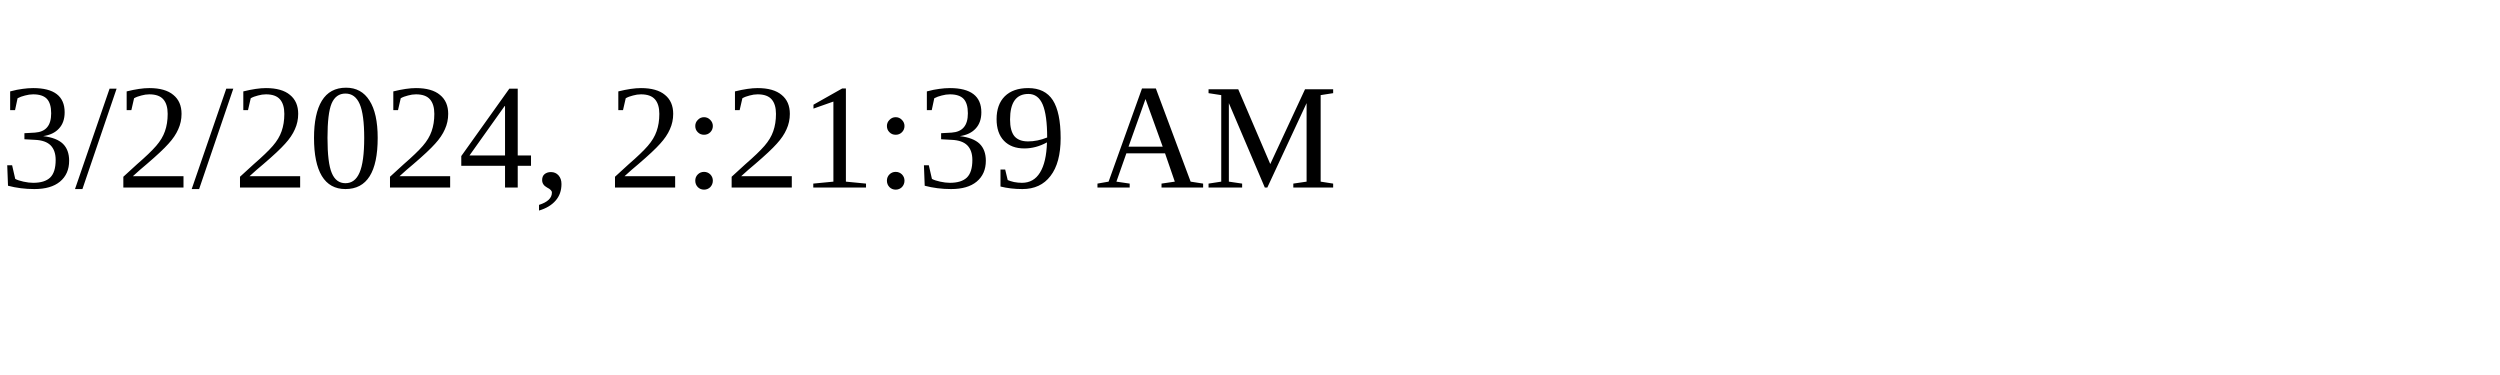
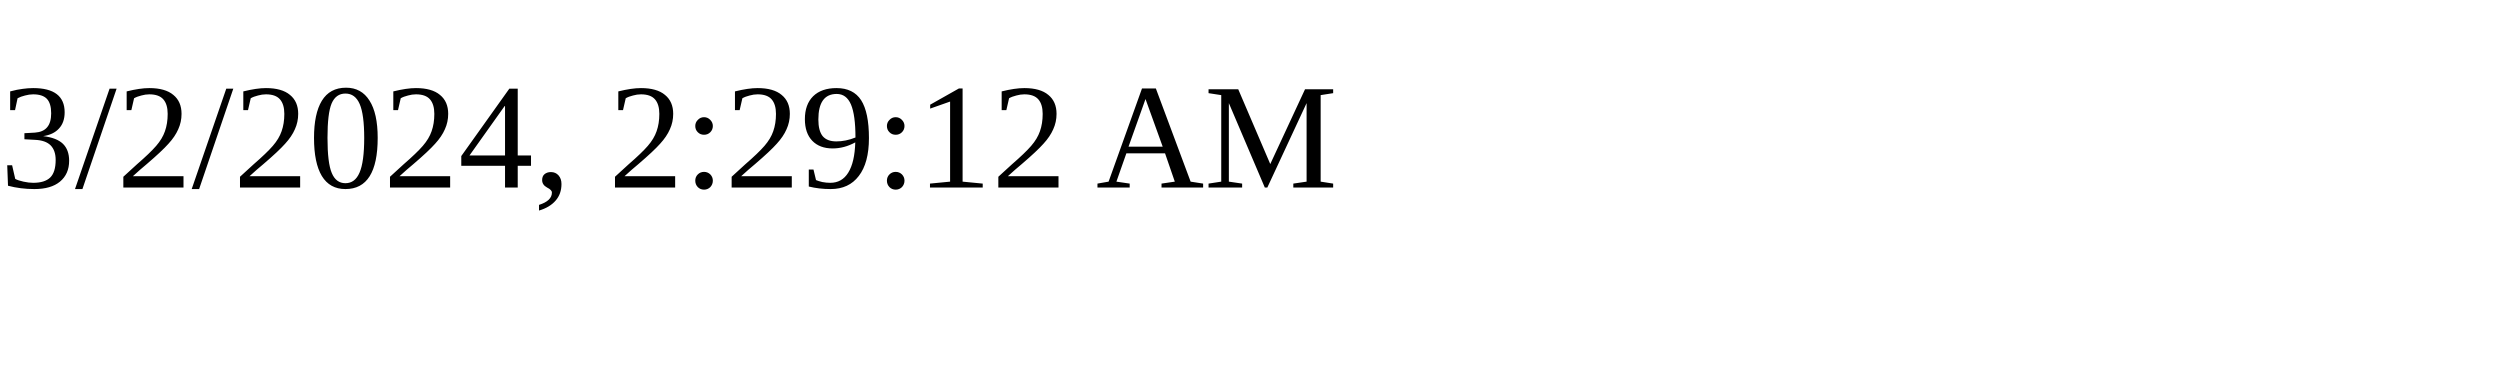
<svg xmlns="http://www.w3.org/2000/svg" height="30" width="200">
-   <text x="0" y="15">3/2/2024, 2:21:39 AM</text>
+   <text x="0" y="15">3/2/2024, 2:29:12 AM</text>
</svg>
